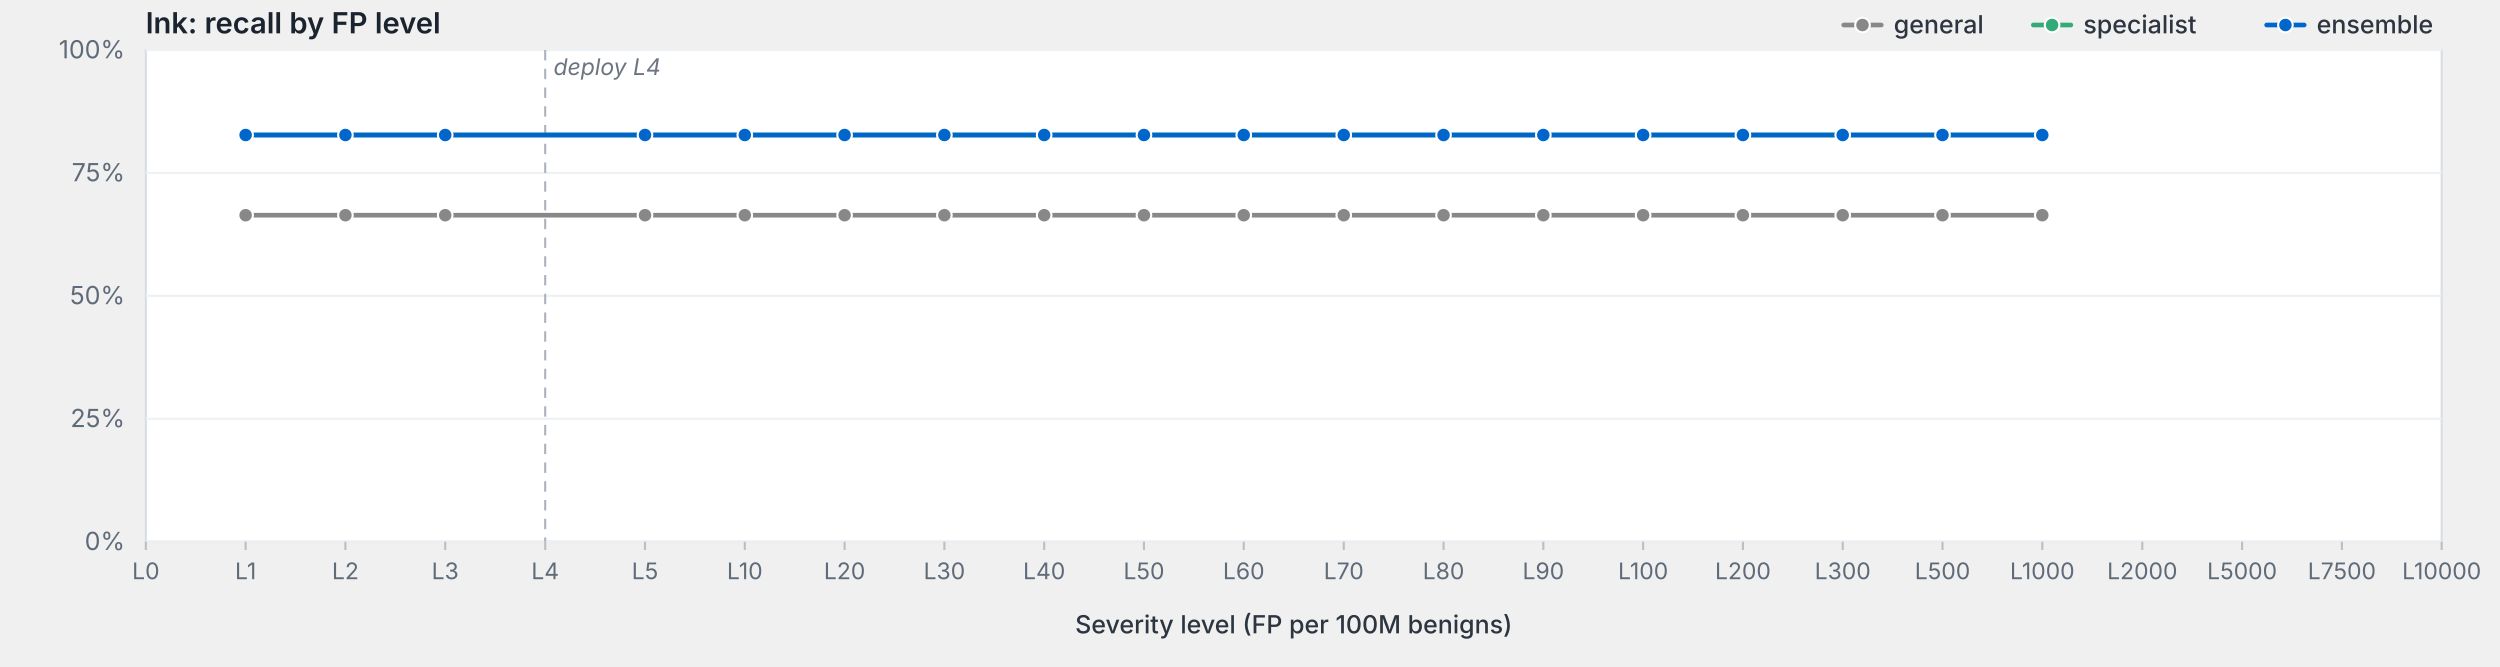
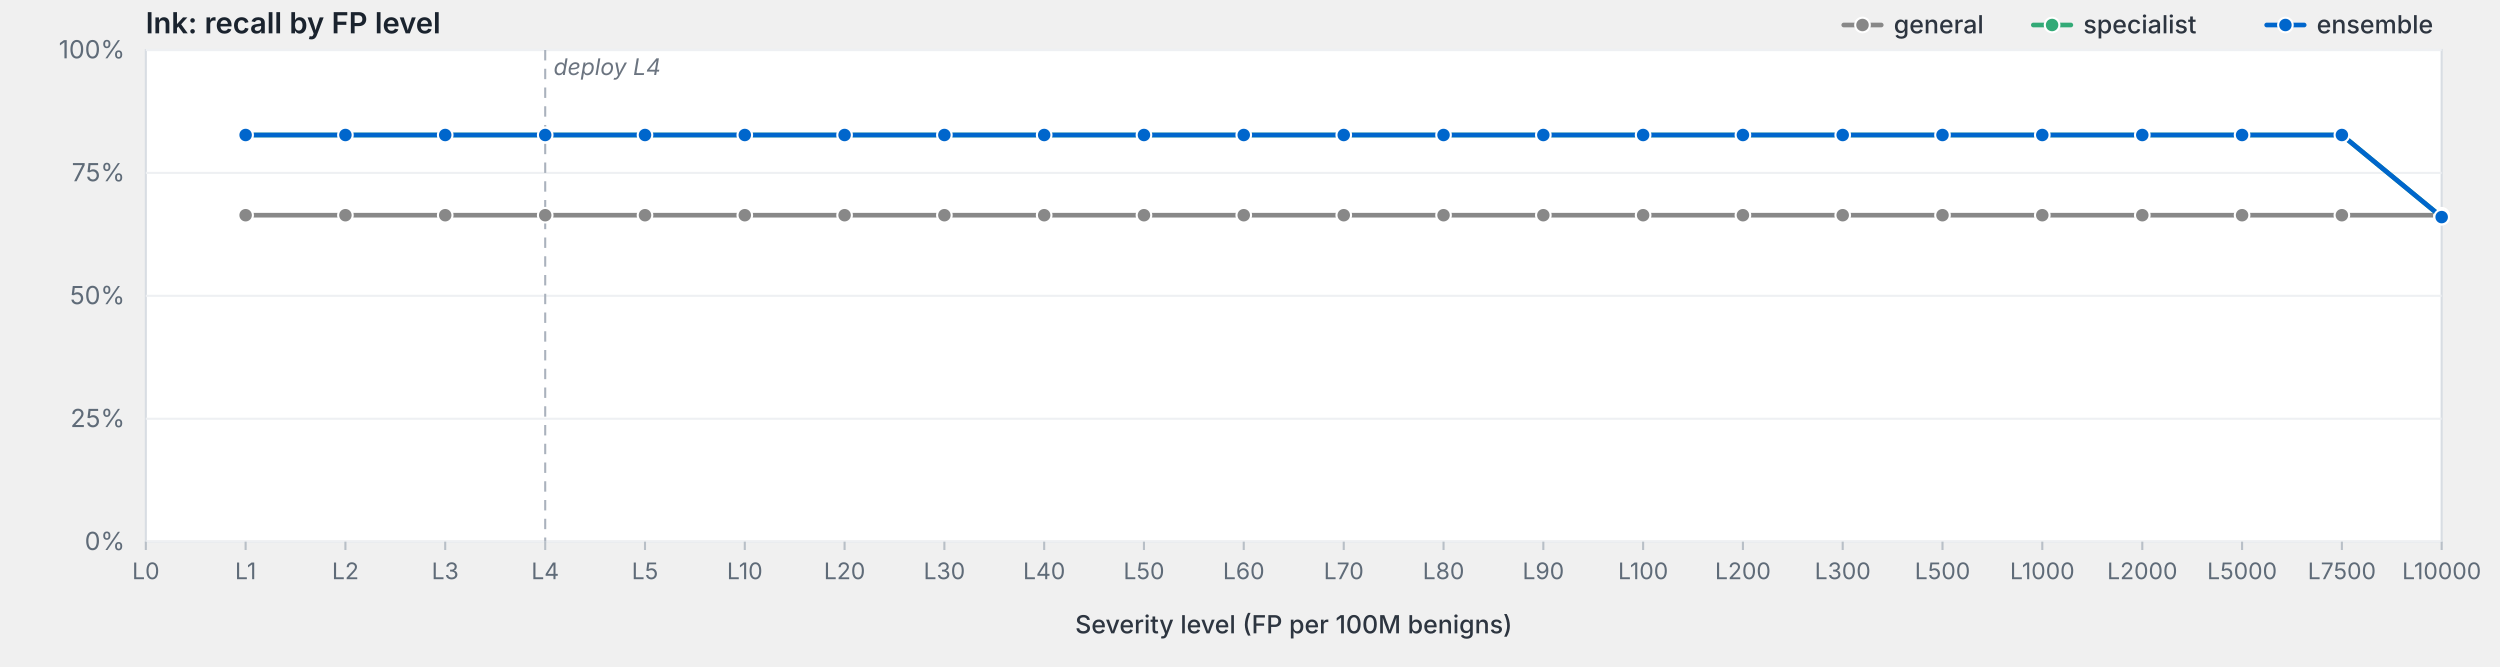
<svg xmlns="http://www.w3.org/2000/svg" viewBox="0 0 1200 320" width="1200" height="320" preserveAspectRatio="xMidYMid meet" role="img" aria-label="lnk: recall by FP level">
  <style>svg { background: #fdfdfd; }.frame { fill: #fff; stroke: #d8dde3; stroke-width: 1; }.grid { stroke: #eef0f3; stroke-width: 1; }.tick { stroke: #b8bfc7; stroke-width: 1; }.axis-label { fill: #5f6b78; font-family: -apple-system, BlinkMacSystemFont, "Segoe UI", system-ui, sans-serif; font-size: 12px; }.x-label { fill: #5f6b78; font-family: -apple-system, BlinkMacSystemFont, "Segoe UI", system-ui, sans-serif; font-size: 11px; }.axis-title { fill: #2d3540; font-family: -apple-system, BlinkMacSystemFont, "Segoe UI", system-ui, sans-serif; font-size: 12px; font-weight: 500; }.title { fill: #1a232e; font-family: -apple-system, BlinkMacSystemFont, "Segoe UI", system-ui, sans-serif; font-size: 14px; font-weight: 600; }.deploy-marker { stroke: #aab2bd; stroke-width: 1; stroke-dasharray: 5,4; }.deploy-label { fill: #6b7480; font-family: -apple-system, BlinkMacSystemFont, "Segoe UI", system-ui, sans-serif; font-size: 11px; font-style: italic; }.curve { fill: none; stroke-width: 2.25; stroke-linejoin: round; stroke-linecap: round; }.marker { stroke: #fff; stroke-width: 1; }.legend-text { fill: #2d3540; font-family: -apple-system, BlinkMacSystemFont, "Segoe UI", system-ui, sans-serif; font-size: 12px; font-weight: 500; }</style>
  <text class="title" x="70" y="16">lnk: recall by FP level</text>
  <rect class="frame" x="70" y="24" width="1102" height="236" />
  <line class="grid" x1="70" y1="260.0" x2="1172" y2="260.0" />
  <text class="axis-label" x="60" y="264.0" text-anchor="end">0%</text>
  <line class="grid" x1="70" y1="201.0" x2="1172" y2="201.0" />
  <text class="axis-label" x="60" y="205.0" text-anchor="end">25%</text>
  <line class="grid" x1="70" y1="142.0" x2="1172" y2="142.0" />
  <text class="axis-label" x="60" y="146.0" text-anchor="end">50%</text>
  <line class="grid" x1="70" y1="83.0" x2="1172" y2="83.0" />
  <text class="axis-label" x="60" y="87.0" text-anchor="end">75%</text>
  <line class="grid" x1="70" y1="24.0" x2="1172" y2="24.0" />
  <text class="axis-label" x="60" y="28.0" text-anchor="end">100%</text>
  <line class="deploy-marker" x1="261.7" y1="24" x2="261.7" y2="260" />
  <text class="deploy-label" x="265.7" y="36" text-anchor="start">deploy L4</text>
  <line class="tick" x1="70.0" y1="260" x2="70.0" y2="264" />
  <text class="x-label" x="70.0" y="278" text-anchor="middle">L0</text>
  <line class="tick" x1="117.9" y1="260" x2="117.9" y2="264" />
  <text class="x-label" x="117.9" y="278" text-anchor="middle">L1</text>
  <line class="tick" x1="165.8" y1="260" x2="165.8" y2="264" />
  <text class="x-label" x="165.8" y="278" text-anchor="middle">L2</text>
  <line class="tick" x1="213.7" y1="260" x2="213.7" y2="264" />
  <text class="x-label" x="213.7" y="278" text-anchor="middle">L3</text>
  <line class="tick" x1="261.7" y1="260" x2="261.7" y2="264" />
  <text class="x-label" x="261.7" y="278" text-anchor="middle">L4</text>
  <line class="tick" x1="309.6" y1="260" x2="309.6" y2="264" />
  <text class="x-label" x="309.6" y="278" text-anchor="middle">L5</text>
  <line class="tick" x1="357.5" y1="260" x2="357.5" y2="264" />
  <text class="x-label" x="357.5" y="278" text-anchor="middle">L10</text>
  <line class="tick" x1="405.4" y1="260" x2="405.4" y2="264" />
  <text class="x-label" x="405.4" y="278" text-anchor="middle">L20</text>
  <line class="tick" x1="453.3" y1="260" x2="453.3" y2="264" />
  <text class="x-label" x="453.3" y="278" text-anchor="middle">L30</text>
  <line class="tick" x1="501.2" y1="260" x2="501.2" y2="264" />
  <text class="x-label" x="501.2" y="278" text-anchor="middle">L40</text>
  <line class="tick" x1="549.1" y1="260" x2="549.1" y2="264" />
  <text class="x-label" x="549.1" y="278" text-anchor="middle">L50</text>
  <line class="tick" x1="597.0" y1="260" x2="597.0" y2="264" />
  <text class="x-label" x="597.0" y="278" text-anchor="middle">L60</text>
  <line class="tick" x1="645.0" y1="260" x2="645.0" y2="264" />
  <text class="x-label" x="645.0" y="278" text-anchor="middle">L70</text>
  <line class="tick" x1="692.9" y1="260" x2="692.9" y2="264" />
  <text class="x-label" x="692.9" y="278" text-anchor="middle">L80</text>
  <line class="tick" x1="740.8" y1="260" x2="740.8" y2="264" />
  <text class="x-label" x="740.8" y="278" text-anchor="middle">L90</text>
  <line class="tick" x1="788.7" y1="260" x2="788.7" y2="264" />
  <text class="x-label" x="788.7" y="278" text-anchor="middle">L100</text>
  <line class="tick" x1="836.6" y1="260" x2="836.6" y2="264" />
  <text class="x-label" x="836.6" y="278" text-anchor="middle">L200</text>
  <line class="tick" x1="884.5" y1="260" x2="884.5" y2="264" />
  <text class="x-label" x="884.5" y="278" text-anchor="middle">L300</text>
  <line class="tick" x1="932.4" y1="260" x2="932.4" y2="264" />
  <text class="x-label" x="932.4" y="278" text-anchor="middle">L500</text>
  <line class="tick" x1="980.3" y1="260" x2="980.3" y2="264" />
  <text class="x-label" x="980.3" y="278" text-anchor="middle">L1000</text>
  <line class="tick" x1="1028.3" y1="260" x2="1028.3" y2="264" />
  <text class="x-label" x="1028.3" y="278" text-anchor="middle">L2000</text>
  <line class="tick" x1="1076.2" y1="260" x2="1076.2" y2="264" />
  <text class="x-label" x="1076.2" y="278" text-anchor="middle">L5000</text>
  <line class="tick" x1="1124.1" y1="260" x2="1124.1" y2="264" />
  <text class="x-label" x="1124.1" y="278" text-anchor="middle">L7500</text>
  <line class="tick" x1="1172.0" y1="260" x2="1172.0" y2="264" />
  <text class="x-label" x="1172.0" y="278" text-anchor="middle">L10000</text>
  <text class="axis-title" x="621.0" y="304" text-anchor="middle">Severity level (FP per 100M benigns)</text>
-   <path class="curve" d="M117.9,103.3 L165.8,103.3 L213.7,103.3 L309.6,103.3 L357.5,103.3 L405.4,103.3 L453.3,103.3 L501.2,103.3 L549.1,103.3 L597.0,103.3 L645.0,103.3 L692.9,103.3 L740.8,103.3 L788.7,103.3 L836.6,103.3 L884.5,103.3 L932.4,103.3 L980.3,103.3" stroke="#888" />
+   <path class="curve" d="M117.9,103.3 L165.8,103.3 L213.7,103.3 L261.7,103.3 L309.6,103.3 L357.5,103.3 L405.4,103.3 L453.3,103.3 L501.2,103.3 L549.1,103.3 L597.0,103.3 L645.0,103.3 L692.9,103.3 L740.8,103.3 L788.7,103.3 L836.6,103.3 L884.5,103.3 L932.4,103.3 L980.3,103.3 L1028.3,103.3 L1076.2,103.3 L1124.1,103.3 L1172.0,103.3" stroke="#888" />
  <circle class="marker" cx="117.9" cy="103.3" r="3.5" fill="#888" />
  <circle class="marker" cx="165.8" cy="103.3" r="3.5" fill="#888" />
  <circle class="marker" cx="213.7" cy="103.3" r="3.5" fill="#888" />
+   <circle class="marker" cx="261.7" cy="103.3" r="3.5" fill="#888" />
  <circle class="marker" cx="309.6" cy="103.3" r="3.5" fill="#888" />
  <circle class="marker" cx="357.5" cy="103.3" r="3.5" fill="#888" />
  <circle class="marker" cx="405.4" cy="103.3" r="3.5" fill="#888" />
  <circle class="marker" cx="453.3" cy="103.3" r="3.5" fill="#888" />
  <circle class="marker" cx="501.2" cy="103.3" r="3.5" fill="#888" />
  <circle class="marker" cx="549.1" cy="103.3" r="3.5" fill="#888" />
  <circle class="marker" cx="597.0" cy="103.3" r="3.5" fill="#888" />
  <circle class="marker" cx="645.0" cy="103.3" r="3.5" fill="#888" />
  <circle class="marker" cx="692.9" cy="103.3" r="3.5" fill="#888" />
  <circle class="marker" cx="740.8" cy="103.3" r="3.5" fill="#888" />
  <circle class="marker" cx="788.7" cy="103.3" r="3.5" fill="#888" />
  <circle class="marker" cx="836.6" cy="103.3" r="3.5" fill="#888" />
  <circle class="marker" cx="884.5" cy="103.3" r="3.5" fill="#888" />
  <circle class="marker" cx="932.4" cy="103.3" r="3.5" fill="#888" />
  <circle class="marker" cx="980.3" cy="103.3" r="3.5" fill="#888" />
-   <path class="curve" d="M117.9,64.8 L165.8,64.8 L213.7,64.8 L309.6,64.8 L357.5,64.8 L405.4,64.8 L453.3,64.8 L501.2,64.8 L549.1,64.8 L597.0,64.8 L645.0,64.8 L692.9,64.8 L740.8,64.8 L788.7,64.8 L836.6,64.8 L884.5,64.8 L932.4,64.8 L980.3,64.8" stroke="#3a7" />
+   <circle class="marker" cx="1028.3" cy="103.3" r="3.5" fill="#888" />
+   <circle class="marker" cx="1076.2" cy="103.3" r="3.5" fill="#888" />
+   <circle class="marker" cx="1124.1" cy="103.3" r="3.5" fill="#888" />
+   <circle class="marker" cx="1172.0" cy="103.3" r="3.5" fill="#888" />
+   <path class="curve" d="M117.9,64.8 L165.8,64.8 L213.7,64.8 L261.7,64.8 L309.6,64.8 L357.5,64.8 L405.4,64.8 L453.3,64.8 L501.2,64.8 L549.1,64.8 L597.0,64.8 L645.0,64.8 L692.9,64.8 L740.8,64.8 L788.7,64.8 L836.6,64.8 L884.5,64.8 L932.4,64.8 L980.3,64.8 L1028.3,64.8 L1076.2,64.8 L1124.1,64.8 L1172.0,104.2" stroke="#3a7" />
  <circle class="marker" cx="117.9" cy="64.8" r="3.5" fill="#3a7" />
  <circle class="marker" cx="165.8" cy="64.8" r="3.5" fill="#3a7" />
  <circle class="marker" cx="213.7" cy="64.8" r="3.5" fill="#3a7" />
+   <circle class="marker" cx="261.7" cy="64.8" r="3.5" fill="#3a7" />
  <circle class="marker" cx="309.6" cy="64.8" r="3.5" fill="#3a7" />
  <circle class="marker" cx="357.5" cy="64.8" r="3.5" fill="#3a7" />
  <circle class="marker" cx="405.4" cy="64.8" r="3.5" fill="#3a7" />
  <circle class="marker" cx="453.3" cy="64.8" r="3.5" fill="#3a7" />
  <circle class="marker" cx="501.2" cy="64.8" r="3.5" fill="#3a7" />
  <circle class="marker" cx="549.1" cy="64.8" r="3.5" fill="#3a7" />
  <circle class="marker" cx="597.0" cy="64.8" r="3.5" fill="#3a7" />
  <circle class="marker" cx="645.0" cy="64.8" r="3.5" fill="#3a7" />
  <circle class="marker" cx="692.9" cy="64.8" r="3.5" fill="#3a7" />
  <circle class="marker" cx="740.8" cy="64.8" r="3.5" fill="#3a7" />
  <circle class="marker" cx="788.7" cy="64.8" r="3.5" fill="#3a7" />
  <circle class="marker" cx="836.6" cy="64.8" r="3.5" fill="#3a7" />
  <circle class="marker" cx="884.5" cy="64.8" r="3.5" fill="#3a7" />
  <circle class="marker" cx="932.4" cy="64.8" r="3.5" fill="#3a7" />
  <circle class="marker" cx="980.3" cy="64.8" r="3.5" fill="#3a7" />
-   <path class="curve" d="M117.9,64.8 L165.8,64.8 L213.7,64.8 L309.6,64.8 L357.5,64.8 L405.4,64.8 L453.3,64.8 L501.2,64.8 L549.1,64.8 L597.0,64.8 L645.0,64.8 L692.9,64.8 L740.8,64.8 L788.7,64.8 L836.6,64.8 L884.5,64.8 L932.4,64.8 L980.3,64.8" stroke="#06c" />
+   <circle class="marker" cx="1028.3" cy="64.8" r="3.5" fill="#3a7" />
+   <circle class="marker" cx="1076.2" cy="64.8" r="3.5" fill="#3a7" />
+   <circle class="marker" cx="1124.1" cy="64.8" r="3.5" fill="#3a7" />
+   <circle class="marker" cx="1172.0" cy="104.2" r="3.5" fill="#3a7" />
+   <path class="curve" d="M117.9,64.8 L165.8,64.8 L213.7,64.8 L261.7,64.8 L309.6,64.8 L357.5,64.8 L405.4,64.8 L453.3,64.8 L501.2,64.8 L549.1,64.8 L597.0,64.8 L645.0,64.8 L692.9,64.8 L740.8,64.8 L788.7,64.8 L836.6,64.8 L884.5,64.8 L932.4,64.8 L980.3,64.8 L1028.3,64.8 L1076.2,64.8 L1124.1,64.8 L1172.0,104.2" stroke="#06c" />
  <circle class="marker" cx="117.9" cy="64.8" r="3.5" fill="#06c" />
  <circle class="marker" cx="165.8" cy="64.8" r="3.5" fill="#06c" />
  <circle class="marker" cx="213.7" cy="64.8" r="3.5" fill="#06c" />
+   <circle class="marker" cx="261.7" cy="64.8" r="3.5" fill="#06c" />
  <circle class="marker" cx="309.6" cy="64.8" r="3.5" fill="#06c" />
  <circle class="marker" cx="357.5" cy="64.8" r="3.5" fill="#06c" />
  <circle class="marker" cx="405.4" cy="64.8" r="3.5" fill="#06c" />
  <circle class="marker" cx="453.3" cy="64.8" r="3.5" fill="#06c" />
  <circle class="marker" cx="501.2" cy="64.8" r="3.5" fill="#06c" />
  <circle class="marker" cx="549.1" cy="64.8" r="3.5" fill="#06c" />
  <circle class="marker" cx="597.0" cy="64.8" r="3.5" fill="#06c" />
  <circle class="marker" cx="645.0" cy="64.8" r="3.5" fill="#06c" />
  <circle class="marker" cx="692.9" cy="64.8" r="3.5" fill="#06c" />
  <circle class="marker" cx="740.8" cy="64.8" r="3.5" fill="#06c" />
  <circle class="marker" cx="788.7" cy="64.8" r="3.5" fill="#06c" />
  <circle class="marker" cx="836.6" cy="64.8" r="3.5" fill="#06c" />
  <circle class="marker" cx="884.5" cy="64.8" r="3.5" fill="#06c" />
  <circle class="marker" cx="932.4" cy="64.8" r="3.5" fill="#06c" />
  <circle class="marker" cx="980.3" cy="64.8" r="3.5" fill="#06c" />
+   <circle class="marker" cx="1028.3" cy="64.8" r="3.5" fill="#06c" />
+   <circle class="marker" cx="1076.2" cy="64.8" r="3.5" fill="#06c" />
+   <circle class="marker" cx="1124.1" cy="64.8" r="3.5" fill="#06c" />
+   <circle class="marker" cx="1172.0" cy="104.2" r="3.5" fill="#06c" />
  <line x1="1088.0" y1="12.0" x2="1106.0" y2="12.0" stroke="#06c" stroke-width="2.25" stroke-linecap="round" />
  <circle cx="1097.0" cy="12.0" r="3.5" fill="#06c" stroke="#fff" stroke-width="1" />
  <text class="legend-text" x="1112.0" y="16.0">ensemble</text>
  <line x1="976.0" y1="12.0" x2="994.0" y2="12.0" stroke="#3a7" stroke-width="2.25" stroke-linecap="round" />
  <circle cx="985.0" cy="12.0" r="3.5" fill="#3a7" stroke="#fff" stroke-width="1" />
  <text class="legend-text" x="1000.0" y="16.0">specialist</text>
  <line x1="885.0" y1="12.0" x2="903.0" y2="12.0" stroke="#888" stroke-width="2.25" stroke-linecap="round" />
  <circle cx="894.0" cy="12.0" r="3.5" fill="#888" stroke="#fff" stroke-width="1" />
  <text class="legend-text" x="909.0" y="16.0">general</text>
</svg>
